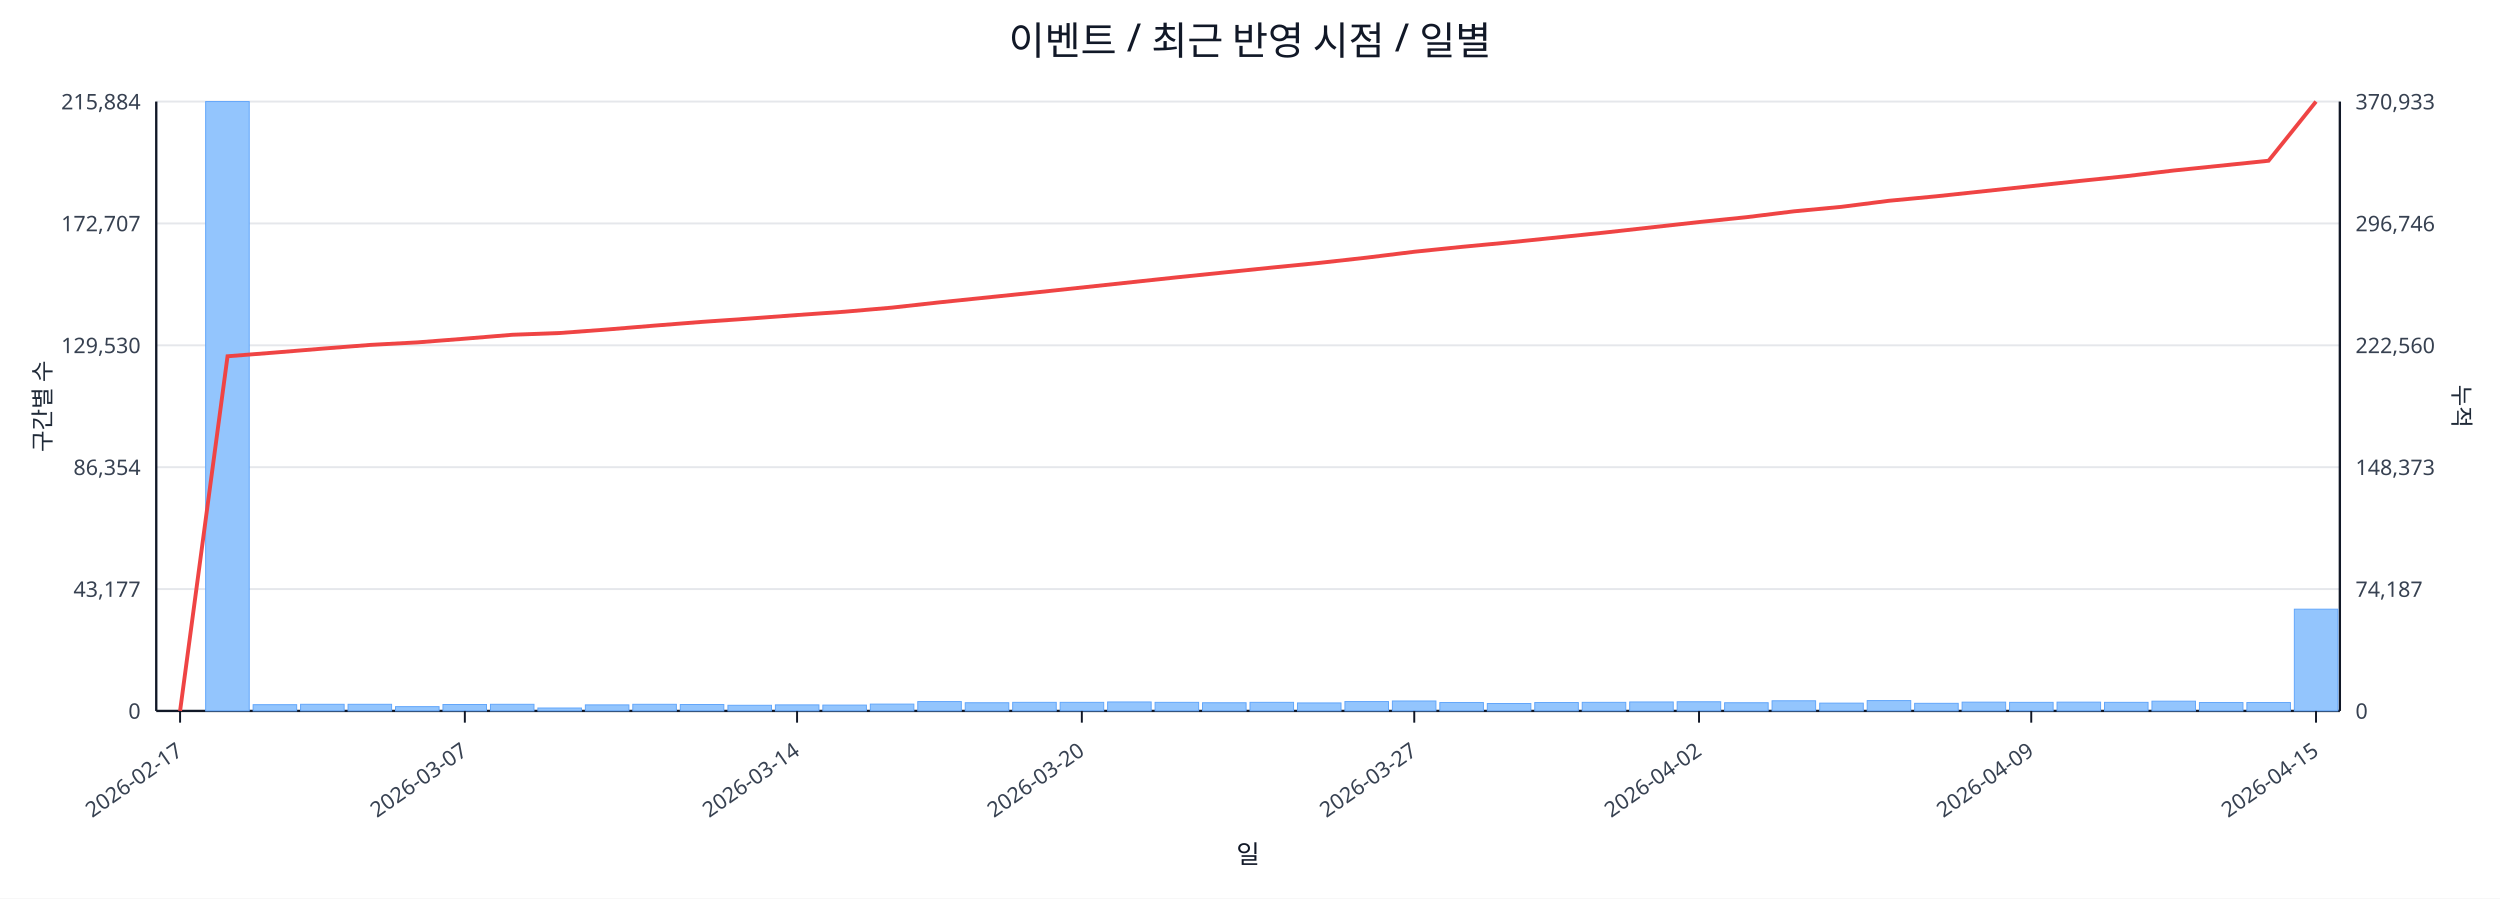
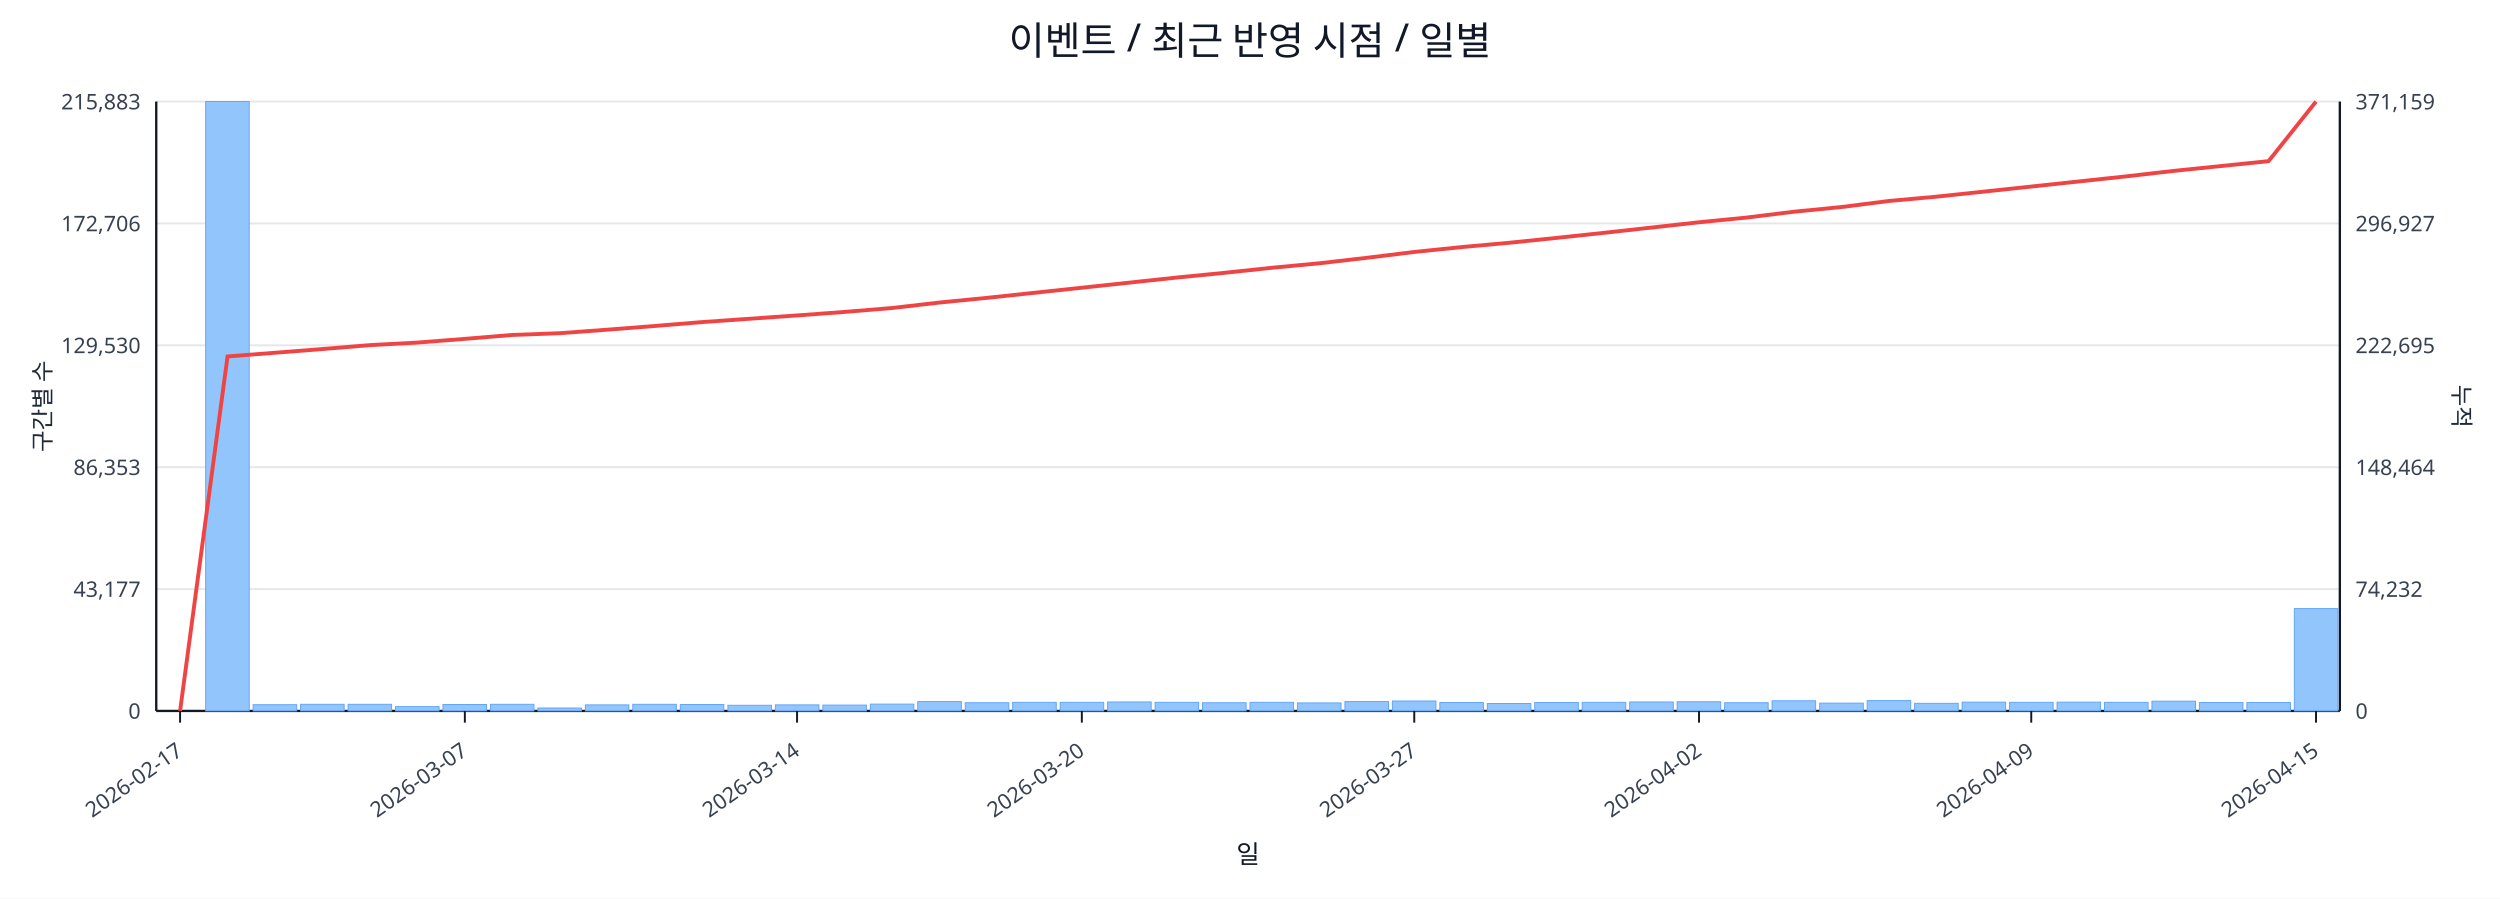
<svg xmlns="http://www.w3.org/2000/svg" width="1280" height="460" viewBox="0 0 1280 460">
  <rect x="0" y="0" width="100%" height="100%" fill="#ffffff" />
  <text x="640.0" y="28" font-size="20" text-anchor="middle" font-family="sans-serif" fill="#111827">이벤트 / 최근 반영 시점 / 일별</text>
  <line x1="80.0" y1="52.0" x2="1198.0" y2="52.0" stroke="#e5e7eb" stroke-width="1" />
-   <text x="72.0" y="56.0" font-size="11" text-anchor="end" font-family="sans-serif" fill="#374151">215,884</text>
-   <text x="1206.0" y="56.0" font-size="11" text-anchor="start" font-family="sans-serif" fill="#374151">370,933</text>
+   <text x="72.0" y="56.0" font-size="11" text-anchor="end" font-family="sans-serif" fill="#374151">215,883</text>
+   <text x="1206.0" y="56.0" font-size="11" text-anchor="start" font-family="sans-serif" fill="#374151">371,159</text>
  <line x1="80.0" y1="114.4" x2="1198.0" y2="114.4" stroke="#e5e7eb" stroke-width="1" />
-   <text x="72.0" y="118.4" font-size="11" text-anchor="end" font-family="sans-serif" fill="#374151">172,707</text>
-   <text x="1206.0" y="118.4" font-size="11" text-anchor="start" font-family="sans-serif" fill="#374151">296,746</text>
+   <text x="72.0" y="118.4" font-size="11" text-anchor="end" font-family="sans-serif" fill="#374151">172,706</text>
+   <text x="1206.0" y="118.4" font-size="11" text-anchor="start" font-family="sans-serif" fill="#374151">296,927</text>
  <line x1="80.0" y1="176.8" x2="1198.0" y2="176.8" stroke="#e5e7eb" stroke-width="1" />
  <text x="72.0" y="180.8" font-size="11" text-anchor="end" font-family="sans-serif" fill="#374151">129,530</text>
-   <text x="1206.0" y="180.8" font-size="11" text-anchor="start" font-family="sans-serif" fill="#374151">222,560</text>
+   <text x="1206.0" y="180.8" font-size="11" text-anchor="start" font-family="sans-serif" fill="#374151">222,695</text>
  <line x1="80.0" y1="239.2" x2="1198.0" y2="239.2" stroke="#e5e7eb" stroke-width="1" />
-   <text x="72.0" y="243.2" font-size="11" text-anchor="end" font-family="sans-serif" fill="#374151">86,354</text>
-   <text x="1206.0" y="243.2" font-size="11" text-anchor="start" font-family="sans-serif" fill="#374151">148,373</text>
+   <text x="72.0" y="243.2" font-size="11" text-anchor="end" font-family="sans-serif" fill="#374151">86,353</text>
+   <text x="1206.0" y="243.2" font-size="11" text-anchor="start" font-family="sans-serif" fill="#374151">148,464</text>
  <line x1="80.0" y1="301.6" x2="1198.0" y2="301.6" stroke="#e5e7eb" stroke-width="1" />
  <text x="72.0" y="305.6" font-size="11" text-anchor="end" font-family="sans-serif" fill="#374151">43,177</text>
-   <text x="1206.0" y="305.6" font-size="11" text-anchor="start" font-family="sans-serif" fill="#374151">74,187</text>
+   <text x="1206.0" y="305.6" font-size="11" text-anchor="start" font-family="sans-serif" fill="#374151">74,232</text>
  <line x1="80.0" y1="364.0" x2="1198.0" y2="364.0" stroke="#e5e7eb" stroke-width="1" />
  <text x="72.0" y="368.0" font-size="11" text-anchor="end" font-family="sans-serif" fill="#374151">0</text>
  <text x="1206.0" y="368.0" font-size="11" text-anchor="start" font-family="sans-serif" fill="#374151">0</text>
  <line x1="80.0" y1="364.0" x2="1198.0" y2="364.0" stroke="#111827" stroke-width="1.2" />
  <line x1="80.0" y1="52.0" x2="80.0" y2="364.0" stroke="#111827" stroke-width="1.2" />
  <line x1="1198.0" y1="52.0" x2="1198.0" y2="364.0" stroke="#111827" stroke-width="1.2" />
  <rect x="81.0" y="364.0" width="22.3" height="0.0" fill="#93c5fd" stroke="#60a5fa" stroke-width="0.5" />
  <rect x="105.3" y="52.0" width="22.3" height="312.0" fill="#93c5fd" stroke="#60a5fa" stroke-width="0.5" />
  <rect x="129.6" y="360.8" width="22.3" height="3.2" fill="#93c5fd" stroke="#60a5fa" stroke-width="0.5" />
  <rect x="153.9" y="360.6" width="22.3" height="3.4" fill="#93c5fd" stroke="#60a5fa" stroke-width="0.5" />
  <rect x="178.2" y="360.6" width="22.3" height="3.4" fill="#93c5fd" stroke="#60a5fa" stroke-width="0.5" />
  <rect x="202.5" y="361.8" width="22.3" height="2.2" fill="#93c5fd" stroke="#60a5fa" stroke-width="0.5" />
  <rect x="226.8" y="360.7" width="22.3" height="3.3" fill="#93c5fd" stroke="#60a5fa" stroke-width="0.5" />
  <rect x="251.1" y="360.6" width="22.3" height="3.4" fill="#93c5fd" stroke="#60a5fa" stroke-width="0.5" />
  <rect x="275.4" y="362.5" width="22.3" height="1.5" fill="#93c5fd" stroke="#60a5fa" stroke-width="0.5" />
  <rect x="299.7" y="360.9" width="22.3" height="3.1" fill="#93c5fd" stroke="#60a5fa" stroke-width="0.5" />
  <rect x="324.0" y="360.6" width="22.3" height="3.4" fill="#93c5fd" stroke="#60a5fa" stroke-width="0.5" />
  <rect x="348.3" y="360.7" width="22.3" height="3.3" fill="#93c5fd" stroke="#60a5fa" stroke-width="0.5" />
  <rect x="372.7" y="361.1" width="22.3" height="2.9" fill="#93c5fd" stroke="#60a5fa" stroke-width="0.5" />
  <rect x="397.0" y="360.9" width="22.3" height="3.1" fill="#93c5fd" stroke="#60a5fa" stroke-width="0.5" />
  <rect x="421.3" y="361.0" width="22.3" height="3.0" fill="#93c5fd" stroke="#60a5fa" stroke-width="0.5" />
  <rect x="445.6" y="360.5" width="22.3" height="3.5" fill="#93c5fd" stroke="#60a5fa" stroke-width="0.5" />
  <rect x="469.9" y="359.2" width="22.3" height="4.8" fill="#93c5fd" stroke="#60a5fa" stroke-width="0.5" />
  <rect x="494.2" y="359.8" width="22.3" height="4.2" fill="#93c5fd" stroke="#60a5fa" stroke-width="0.5" />
  <rect x="518.5" y="359.6" width="22.3" height="4.4" fill="#93c5fd" stroke="#60a5fa" stroke-width="0.5" />
  <rect x="542.8" y="359.6" width="22.3" height="4.4" fill="#93c5fd" stroke="#60a5fa" stroke-width="0.5" />
  <rect x="567.1" y="359.4" width="22.3" height="4.6" fill="#93c5fd" stroke="#60a5fa" stroke-width="0.5" />
  <rect x="591.4" y="359.6" width="22.3" height="4.4" fill="#93c5fd" stroke="#60a5fa" stroke-width="0.5" />
  <rect x="615.7" y="359.8" width="22.3" height="4.2" fill="#93c5fd" stroke="#60a5fa" stroke-width="0.5" />
  <rect x="640.0" y="359.6" width="22.3" height="4.4" fill="#93c5fd" stroke="#60a5fa" stroke-width="0.5" />
  <rect x="664.3" y="359.9" width="22.3" height="4.1" fill="#93c5fd" stroke="#60a5fa" stroke-width="0.5" />
  <rect x="688.6" y="359.2" width="22.3" height="4.8" fill="#93c5fd" stroke="#60a5fa" stroke-width="0.5" />
  <rect x="712.9" y="358.9" width="22.3" height="5.1" fill="#93c5fd" stroke="#60a5fa" stroke-width="0.5" />
  <rect x="737.2" y="359.7" width="22.3" height="4.3" fill="#93c5fd" stroke="#60a5fa" stroke-width="0.5" />
  <rect x="761.5" y="360.2" width="22.3" height="3.8" fill="#93c5fd" stroke="#60a5fa" stroke-width="0.5" />
  <rect x="785.8" y="359.7" width="22.3" height="4.3" fill="#93c5fd" stroke="#60a5fa" stroke-width="0.5" />
  <rect x="810.1" y="359.6" width="22.3" height="4.4" fill="#93c5fd" stroke="#60a5fa" stroke-width="0.5" />
  <rect x="834.4" y="359.4" width="22.3" height="4.6" fill="#93c5fd" stroke="#60a5fa" stroke-width="0.5" />
  <rect x="858.7" y="359.3" width="22.3" height="4.7" fill="#93c5fd" stroke="#60a5fa" stroke-width="0.5" />
  <rect x="883.0" y="359.8" width="22.3" height="4.2" fill="#93c5fd" stroke="#60a5fa" stroke-width="0.5" />
  <rect x="907.3" y="358.8" width="22.3" height="5.2" fill="#93c5fd" stroke="#60a5fa" stroke-width="0.5" />
  <rect x="931.7" y="360.0" width="22.3" height="4.0" fill="#93c5fd" stroke="#60a5fa" stroke-width="0.5" />
  <rect x="956.0" y="358.7" width="22.3" height="5.3" fill="#93c5fd" stroke="#60a5fa" stroke-width="0.5" />
  <rect x="980.3" y="360.1" width="22.3" height="3.9" fill="#93c5fd" stroke="#60a5fa" stroke-width="0.5" />
  <rect x="1004.6" y="359.5" width="22.3" height="4.5" fill="#93c5fd" stroke="#60a5fa" stroke-width="0.5" />
  <rect x="1028.9" y="359.6" width="22.3" height="4.4" fill="#93c5fd" stroke="#60a5fa" stroke-width="0.5" />
  <rect x="1053.2" y="359.5" width="22.3" height="4.5" fill="#93c5fd" stroke="#60a5fa" stroke-width="0.5" />
  <rect x="1077.5" y="359.6" width="22.3" height="4.4" fill="#93c5fd" stroke="#60a5fa" stroke-width="0.5" />
  <rect x="1101.8" y="359.0" width="22.3" height="5.0" fill="#93c5fd" stroke="#60a5fa" stroke-width="0.5" />
  <rect x="1126.1" y="359.7" width="22.3" height="4.3" fill="#93c5fd" stroke="#60a5fa" stroke-width="0.5" />
  <rect x="1150.4" y="359.7" width="22.3" height="4.3" fill="#93c5fd" stroke="#60a5fa" stroke-width="0.5" />
-   <rect x="1174.7" y="311.9" width="22.3" height="52.1" fill="#93c5fd" stroke="#60a5fa" stroke-width="0.5" />
-   <polyline fill="none" stroke="#ef4444" stroke-width="2" points="92.2,364.0 116.5,182.4 140.8,180.5 165.1,178.5 189.4,176.6 213.7,175.3 238.0,173.4 262.3,171.4 286.6,170.5 310.9,168.7 335.2,166.7 359.5,164.8 383.8,163.1 408.1,161.3 432.4,159.6 456.7,157.5 481.0,154.8 505.3,152.3 529.6,149.8 553.9,147.2 578.2,144.6 602.5,142.0 626.8,139.5 651.2,137.0 675.5,134.6 699.8,131.9 724.1,128.9 748.4,126.4 772.7,124.1 797.0,121.6 821.3,119.1 845.6,116.4 869.9,113.7 894.2,111.2 918.5,108.2 942.8,105.9 967.1,102.8 991.4,100.5 1015.7,97.9 1040.0,95.3 1064.3,92.7 1088.6,90.2 1112.9,87.3 1137.2,84.8 1161.5,82.3 1185.8,52.0" />
+   <rect x="1174.7" y="311.6" width="22.3" height="52.4" fill="#93c5fd" stroke="#60a5fa" stroke-width="0.5" />
+   <polyline fill="none" stroke="#ef4444" stroke-width="2" points="92.2,364.0 116.5,182.5 140.8,180.6 165.1,178.7 189.4,176.7 213.7,175.4 238.0,173.5 262.3,171.5 286.6,170.6 310.9,168.8 335.2,166.9 359.5,164.9 383.8,163.2 408.1,161.5 432.4,159.7 456.7,157.7 481.0,154.9 505.3,152.5 529.6,149.9 553.9,147.3 578.2,144.7 602.5,142.1 626.8,139.7 651.2,137.1 675.5,134.8 699.8,132.0 724.1,129.0 748.4,126.5 772.7,124.3 797.0,121.8 821.3,119.2 845.6,116.5 869.9,113.8 894.2,111.4 918.5,108.4 942.8,106.0 967.1,102.9 991.4,100.7 1015.7,98.1 1040.0,95.5 1064.3,92.9 1088.6,90.3 1112.9,87.5 1137.2,85.0 1161.5,82.5 1185.8,52.0" />
  <line x1="92.2" y1="364.0" x2="92.2" y2="370.0" stroke="#111827" stroke-width="1" />
  <text x="94.2" y="386.0" font-size="11" text-anchor="end" transform="rotate(-35 94.2 386.0)" font-family="sans-serif" fill="#374151">2026-02-17</text>
  <line x1="238.0" y1="364.0" x2="238.0" y2="370.0" stroke="#111827" stroke-width="1" />
  <text x="240.0" y="386.0" font-size="11" text-anchor="end" transform="rotate(-35 240.0 386.0)" font-family="sans-serif" fill="#374151">2026-03-07</text>
  <line x1="408.1" y1="364.0" x2="408.1" y2="370.0" stroke="#111827" stroke-width="1" />
  <text x="410.1" y="386.0" font-size="11" text-anchor="end" transform="rotate(-35 410.1 386.0)" font-family="sans-serif" fill="#374151">2026-03-14</text>
  <line x1="553.9" y1="364.0" x2="553.9" y2="370.0" stroke="#111827" stroke-width="1" />
  <text x="555.9" y="386.0" font-size="11" text-anchor="end" transform="rotate(-35 555.9 386.0)" font-family="sans-serif" fill="#374151">2026-03-20</text>
  <line x1="724.1" y1="364.0" x2="724.1" y2="370.0" stroke="#111827" stroke-width="1" />
  <text x="726.1" y="386.0" font-size="11" text-anchor="end" transform="rotate(-35 726.1 386.0)" font-family="sans-serif" fill="#374151">2026-03-27</text>
  <line x1="869.9" y1="364.0" x2="869.9" y2="370.0" stroke="#111827" stroke-width="1" />
  <text x="871.9" y="386.0" font-size="11" text-anchor="end" transform="rotate(-35 871.9 386.0)" font-family="sans-serif" fill="#374151">2026-04-02</text>
  <line x1="1040.0" y1="364.0" x2="1040.0" y2="370.0" stroke="#111827" stroke-width="1" />
  <text x="1042.0" y="386.0" font-size="11" text-anchor="end" transform="rotate(-35 1042.0 386.0)" font-family="sans-serif" fill="#374151">2026-04-09</text>
  <line x1="1185.8" y1="364.0" x2="1185.8" y2="370.0" stroke="#111827" stroke-width="1" />
  <text x="1187.8" y="386.0" font-size="11" text-anchor="end" transform="rotate(-35 1187.8 386.0)" font-family="sans-serif" fill="#374151">2026-04-15</text>
  <text x="26" y="208.0" font-size="12" transform="rotate(-90 26 208.0)" text-anchor="middle" font-family="sans-serif" fill="#1f2937">구간별 수</text>
  <text x="1256.0" y="208.0" font-size="12" transform="rotate(90 1256.0 208.0)" text-anchor="middle" font-family="sans-serif" fill="#1f2937">누적</text>
  <text x="639.0" y="442.0" font-size="13" text-anchor="middle" font-family="sans-serif" fill="#111827">일</text>
</svg>
